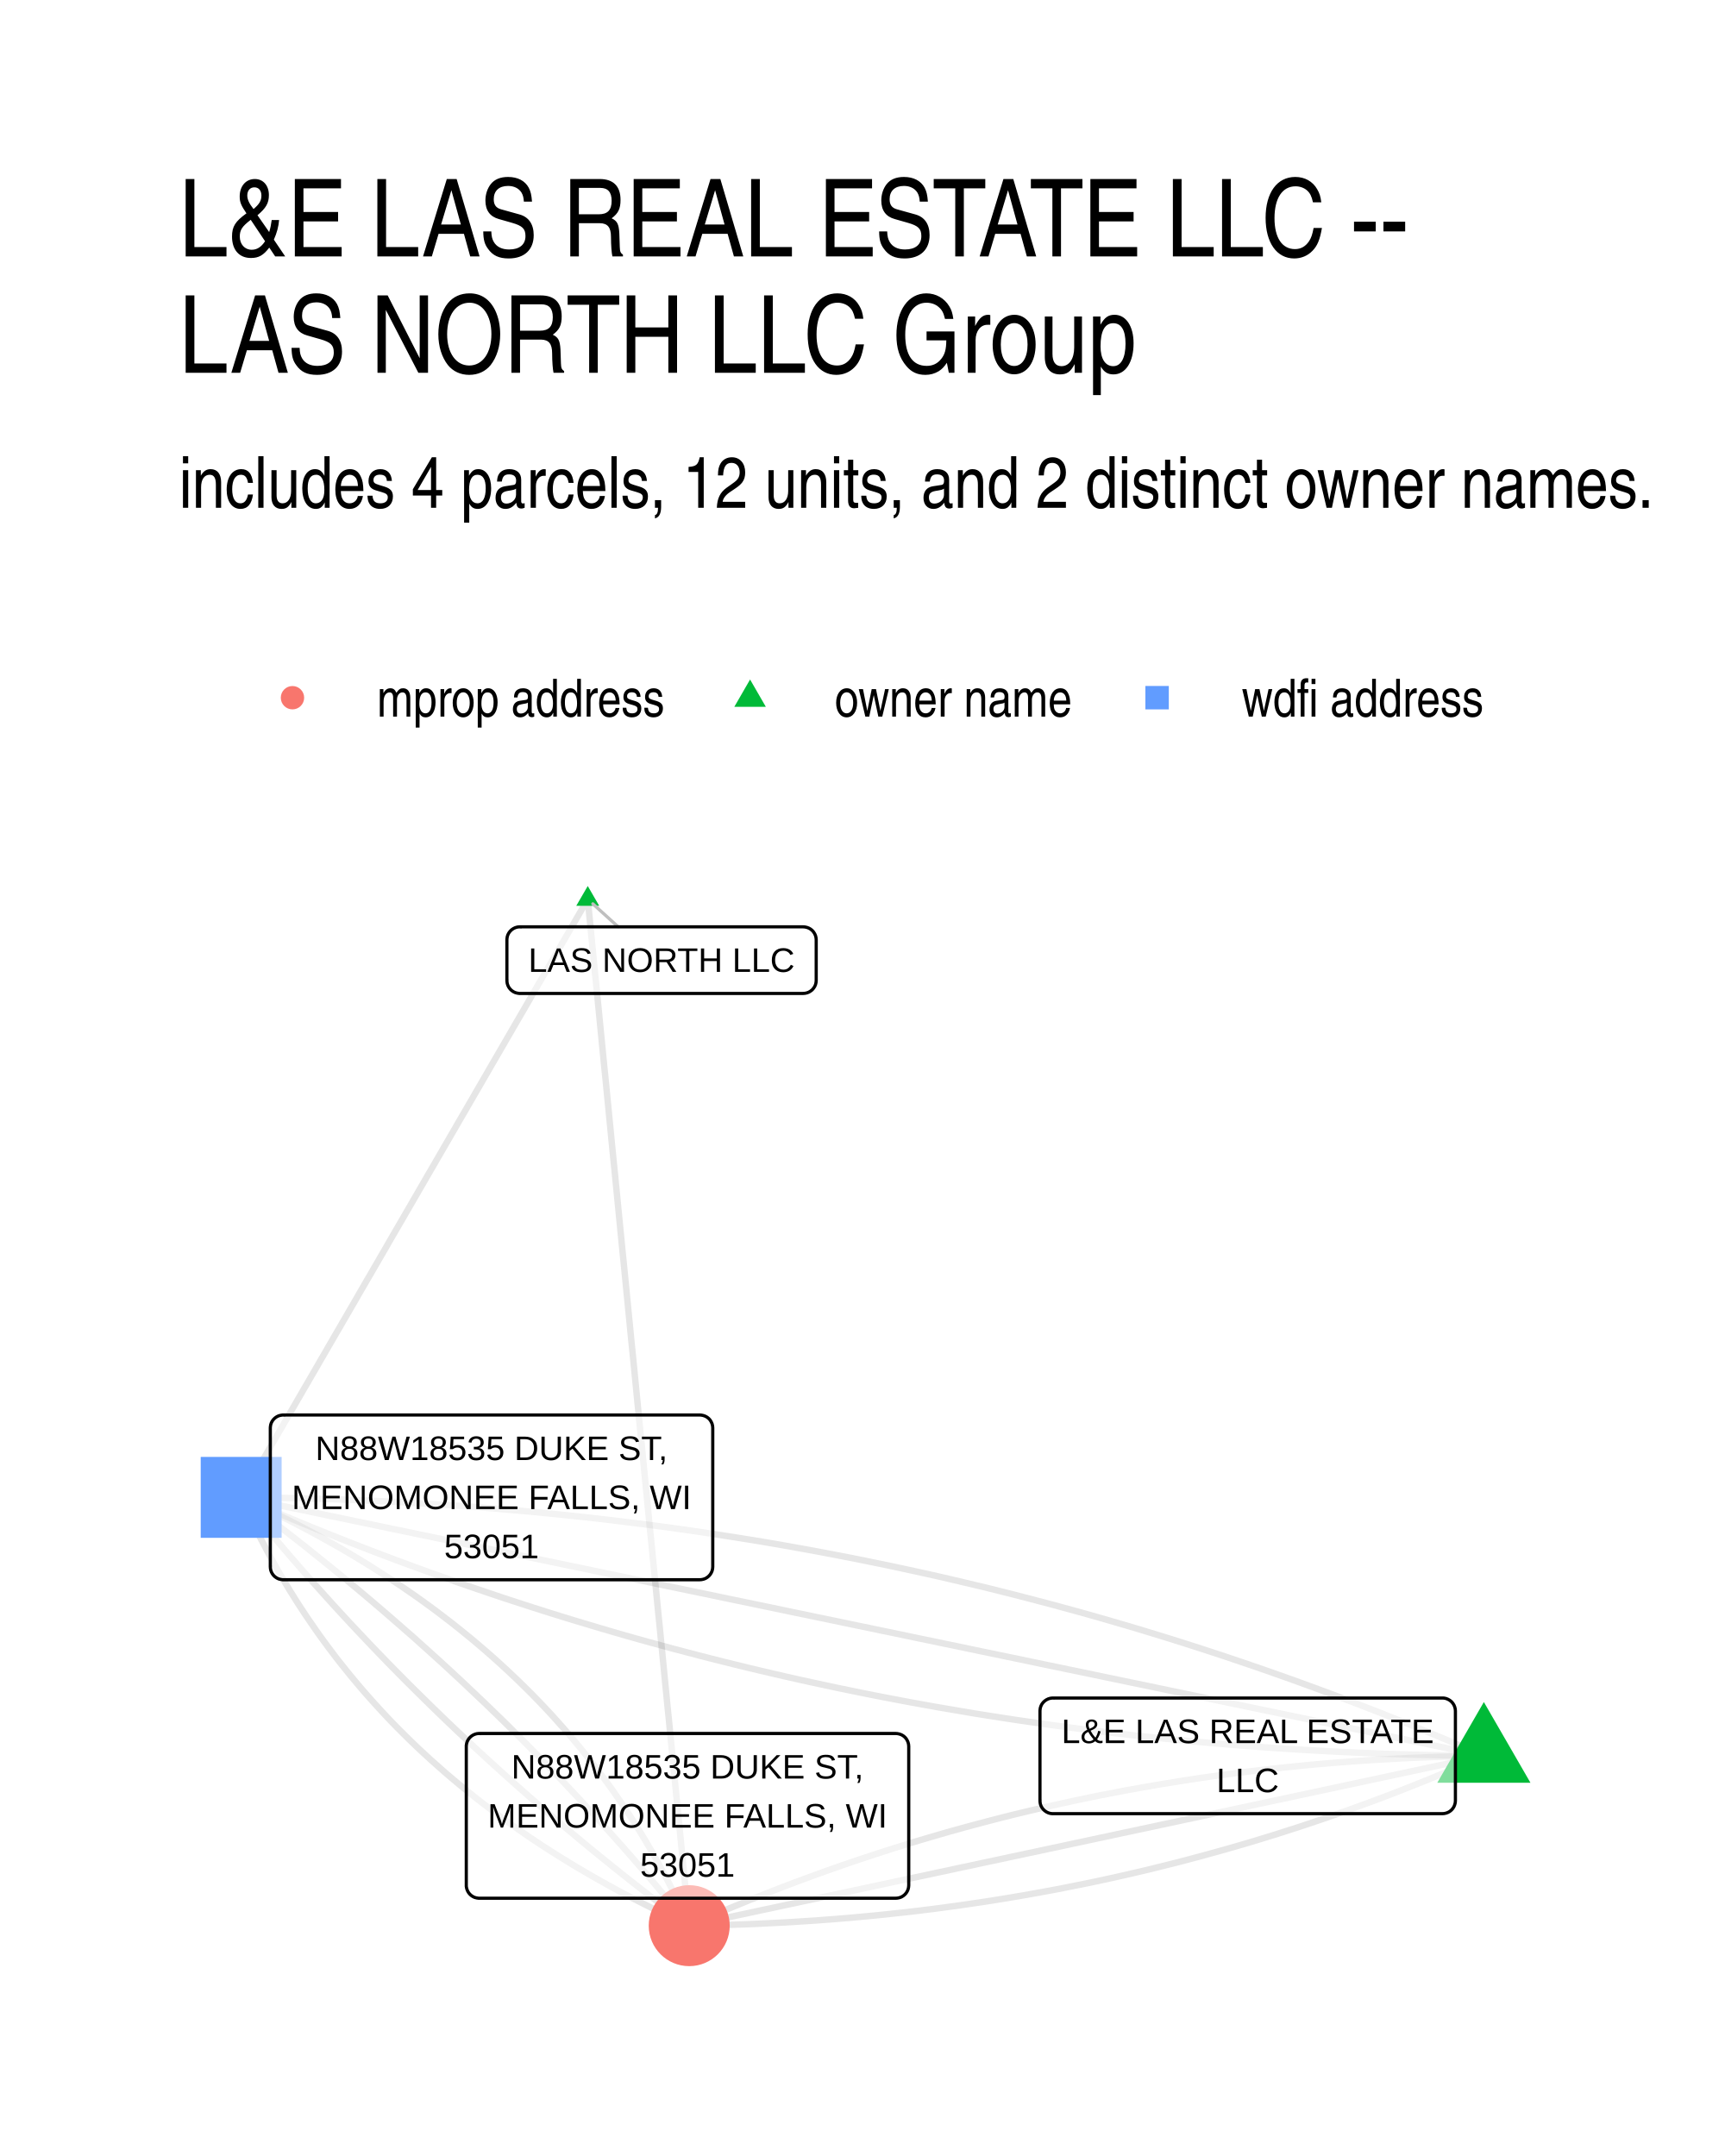
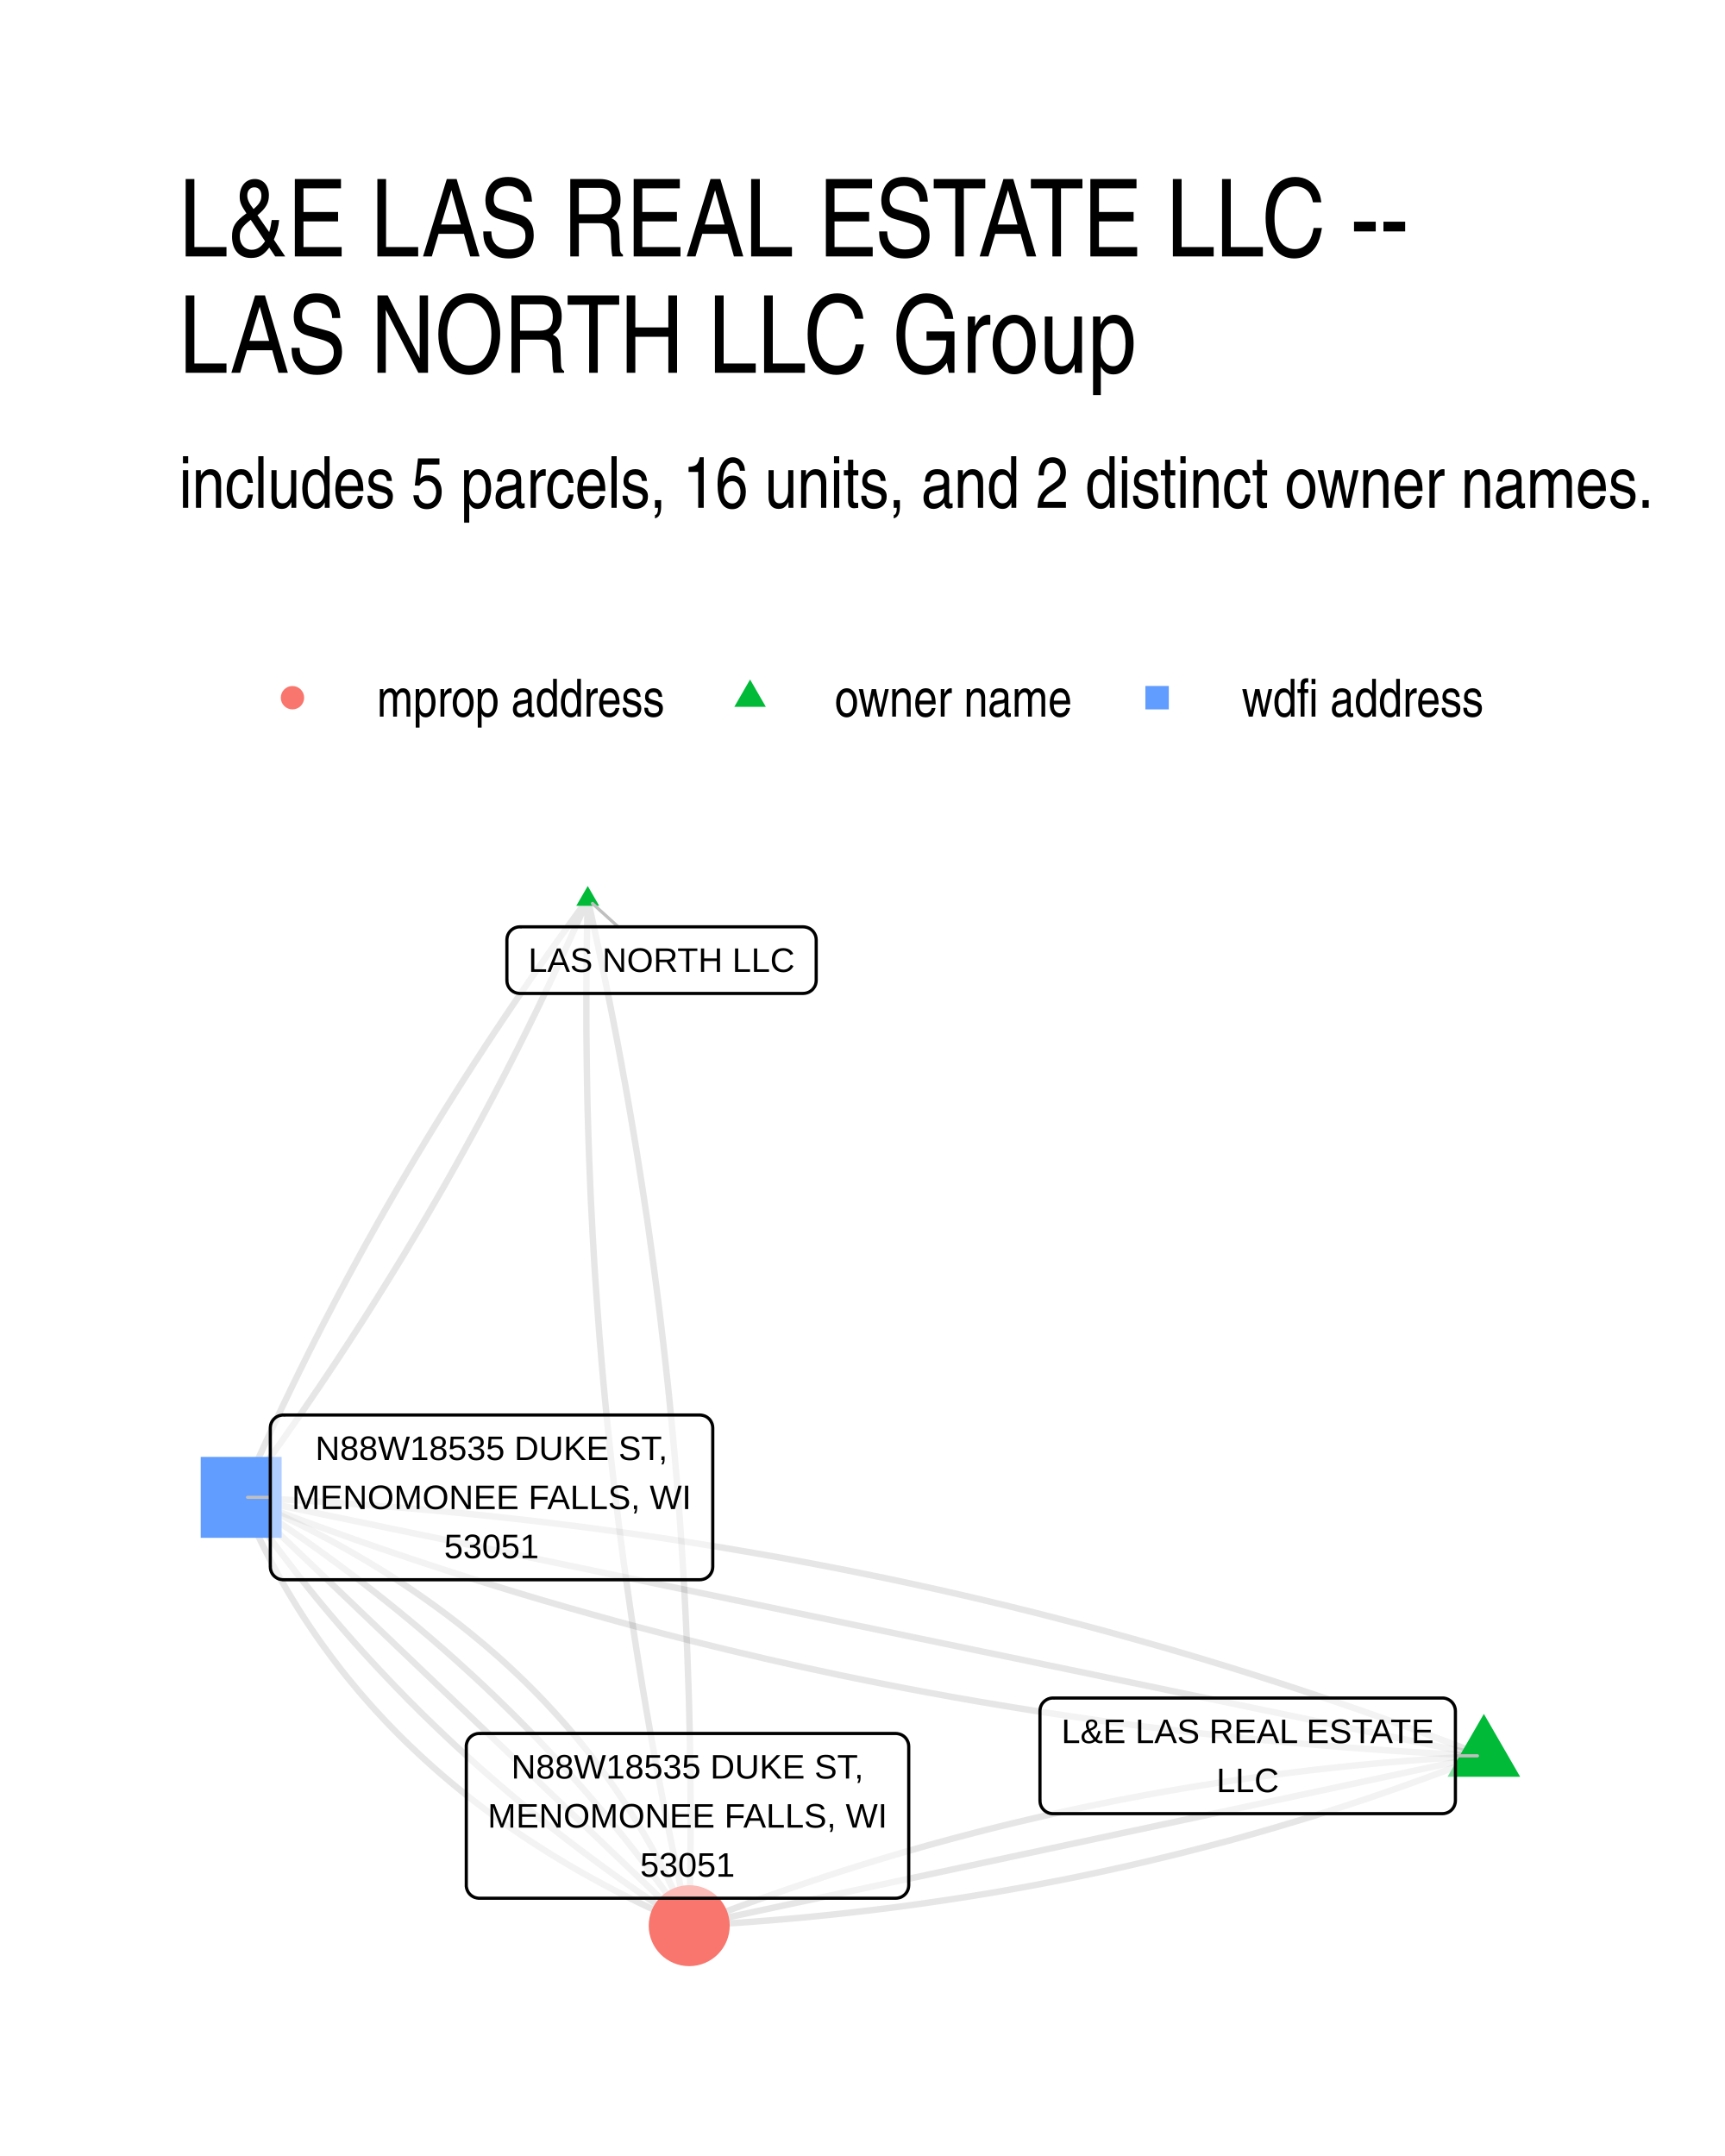
<svg xmlns="http://www.w3.org/2000/svg" width="384" height="480" viewBox="0 0 288 360">
  <g class="svglite">
    <defs>
-       <style>.svglite polyline,.svglite polygon,.svglite path,.svglite circle{fill:none;stroke:#000000;stroke-linecap:round;stroke-linejoin:round;stroke-miterlimit:10.00}.svglite text{white-space:pre}.svglite g.glyphgroup path{fill:inherit;stroke:none}</style>
+       <style>.svglite line,.svglite polyline,.svglite polygon,.svglite path,.svglite circle{fill:none;stroke:#000000;stroke-linecap:round;stroke-linejoin:round;stroke-miterlimit:10.00}.svglite text{white-space:pre}.svglite g.glyphgroup path{fill:inherit;stroke:none}</style>
    </defs>
    <rect width="100%" height="100%" style="stroke-linecap:round;stroke-linejoin:round;stroke-miterlimit:10.00;stroke:none;fill:#FFFFFF" />
    <defs>
      <clipPath id="cpMC4wMHwyODguMDB8MC4wMHwzNjAuMDA=">
        <path d="M0 0h288v360H0z" />
      </clipPath>
    </defs>
    <g clip-path="url(#cpMC4wMHwyODguMDB8MC4wMHwzNjAuMDA=)">
      <path d="M0 0h288v360H0z" style="stroke-width:1.07;stroke:none;fill:#FFFFFF" />
    </g>
    <defs>
      <clipPath id="cpMjkuODl8MjU4LjExfDE0MS41OHwzMzAuMTE=">
        <path d="M29.89 141.58h228.22v188.53H29.89z" />
      </clipPath>
    </defs>
    <g clip-path="url(#cpMjkuODl8MjU4LjExfDE0MS41OHwzMzAuMTE=)">
-       <path d="m247.74 293.18-1.43.02-1.43.03-1.42.03-1.42.04-1.43.04-1.42.05-1.41.05-1.42.06-1.41.06-1.42.07-1.41.08-1.4.08-1.41.08-1.41.09-1.4.1-1.4.1-1.4.11-1.4.11-1.39.12-1.4.12-1.39.13-1.39.14-1.39.14-1.39.14-1.38.15-1.39.16-1.38.16-1.38.17-1.38.17-1.37.18-1.38.18-1.37.19-1.37.19-1.37.2-1.37.21-1.36.21-1.36.22-1.37.22-1.36.22-1.35.24-1.36.23-1.35.25-1.36.24-1.35.26-1.35.26-1.35.26-1.34.27-1.34.28-1.35.28-1.34.29-1.33.29-1.34.3-1.34.3-1.33.31-1.33.31-1.33.32-1.33.32-1.32.33-1.33.34-1.32.34-1.32.35-1.32.35-1.31.35-1.32.37-1.31.36-1.31.38-1.31.38-1.31.38-1.31.39-1.3.39-1.3.41-1.3.4-1.3.41-1.3.42-1.29.42-1.3.43-1.29.43-1.29.44-1.28.44-1.29.45-1.29.46-1.28.46-1.28.46-1.28.48-1.27.47-1.28.48-1.27.49-1.27.49-1.27.5-1.27.51-1.27.5-1.26.52-1.26.52-1.27.52-1.25.54-1.26.53-1.26.54-1.25.55-1.25.55m132.67-28.36-1.96-.85-1.97-.84-1.96-.84-1.97-.82-1.98-.82-1.97-.81-1.98-.8-1.98-.79-1.98-.79-1.99-.77-1.99-.77-1.99-.76-1.99-.75-2-.74-2-.73-2-.73-2.01-.71-2-.71-2.01-.7-2.02-.69-2.01-.68-2.02-.68-2.02-.66-2.03-.66-2.03-.65-2.03-.64-2.03-.63-2.03-.62-2.04-.62-2.04-.6-2.05-.6-2.04-.59-2.05-.58-2.05-.57-2.06-.56-2.05-.56-2.07-.54-2.06-.54-2.06-.53-2.07-.52-2.07-.52-2.08-.5-2.07-.49-2.08-.49-2.08-.48-2.09-.47-2.09-.46-2.09-.45-2.09-.45-2.1-.43-2.09-.43-2.1-.42-2.11-.41-2.11-.4-2.11-.4-2.11-.38-2.11-.38-2.12-.37-2.12-.36-2.12-.35-2.13-.34-2.13-.33-2.13-.33-2.13-.32-2.14-.31-2.14-.3-2.14-.29-2.15-.28-2.15-.27-2.15-.27-2.15-.26-2.16-.25-2.15-.24-2.17-.23-2.16-.22-2.17-.22-2.17-.21-2.17-.19-2.18-.19-2.17-.19-2.18-.17-2.19-.16-2.18-.16-2.19-.15-2.19-.13-2.2-.13-2.2-.13-2.2-.11-2.2-.1-2.21-.1-2.2-.09-2.21-.08-2.22-.07-2.21-.06-2.22-.06-2.23-.04-2.22-.04-2.23-.03-2.23-.02" style="stroke-width:1.07;stroke:#000000;stroke-opacity:0.10;stroke-linecap:butt" />
+       <path d="m247.74 293.18-1.41.08-1.41.08-1.41.08-1.41.09-1.4.09-1.4.09-1.41.1-1.4.11-1.4.1-1.39.12-1.4.11-1.4.12-1.39.13-1.39.13-1.39.13-1.39.14-1.39.15-1.39.14-1.38.16-1.38.15-1.39.16-1.38.17-1.38.17-1.37.17-1.38.18-1.37.18-1.38.19-1.37.19-1.37.19-1.37.2-1.37.21-1.36.2-1.37.22-1.36.21-1.36.23-1.36.22-1.36.23-1.36.24-1.35.23-1.36.25-1.35.24-1.35.26-1.35.25-1.35.26-1.35.27-1.35.27-1.34.27-1.34.28-1.34.28-1.34.29-1.34.29-1.34.29-1.34.3-1.33.31-1.33.3-1.33.32-1.33.31-1.33.32-1.33.33-1.33.33-1.32.33-1.32.34-1.32.35-1.32.34-1.32.35-1.32.36-1.32.36-1.31.36-1.31.37-1.31.38-1.31.37-1.31.39-1.31.38-1.3.39-1.31.4-1.3.4-1.3.4-1.3.41-1.3.41-1.3.42-1.29.42-1.3.43-1.29.43-1.29.43-1.29.44-1.29.44-1.28.45-1.29.45-1.28.46-1.29.46-1.28.46-1.28.47-1.27.47-1.28.48-1.28.48-1.27.49-1.27.49-1.27.49-1.27.5m132.67-28.36-1.99-.76-1.99-.77-1.99-.75-2-.75-1.99-.74-2-.74-2-.72-2.01-.73-2-.71-2.01-.71-2.01-.7-2.01-.69-2.02-.69-2.02-.68-2.01-.67-2.03-.67-2.02-.66-2.02-.65-2.03-.65-2.03-.64-2.03-.63-2.04-.63-2.03-.62-2.04-.61-2.04-.61-2.05-.6-2.04-.59-2.05-.58-2.05-.58-2.05-.57-2.05-.57-2.06-.56-2.06-.55-2.06-.54-2.06-.54-2.07-.53-2.06-.53-2.07-.51-2.08-.52-2.07-.5-2.08-.5-2.07-.49-2.08-.48-2.09-.48-2.08-.47-2.09-.46-2.09-.46-2.09-.45-2.09-.44-2.1-.43-2.1-.43-2.1-.43-2.1-.41-2.1-.41-2.11-.4-2.11-.4-2.11-.39-2.11-.38-2.12-.37-2.12-.37-2.12-.36-2.12-.36-2.12-.34-2.13-.34-2.13-.34-2.13-.33-2.13-.32-2.14-.31-2.13-.31-2.14-.3-2.15-.29-2.14-.29-2.15-.28-2.14-.27-2.15-.27-2.16-.26-2.15-.25-2.16-.24-2.16-.24-2.16-.24-2.16-.22-2.17-.22-2.17-.21-2.17-.21-2.17-.19-2.18-.2-2.17-.18-2.18-.18-2.18-.17-2.19-.16-2.18-.16-2.19-.15-2.19-.15-2.19-.13-2.2-.13-2.19-.13-2.2-.11-2.2-.11-2.21-.11" style="stroke-width:1.07;stroke:#000000;stroke-opacity:0.10;stroke-linecap:butt" />
      <path d="m247.74 293.18-1.34.29-1.34.29-1.34.28-1.34.29-1.34.29-1.34.28-1.34.29-1.34.29-1.34.28-1.34.29-1.34.29-1.34.28-1.34.29-1.34.28-1.34.29-1.34.29-1.34.28-1.34.29-1.34.29-1.34.28-1.34.29-1.34.29-1.34.28-1.34.29-1.34.29-1.34.28-1.34.29-1.34.28-1.34.29-1.34.29-1.35.28-1.34.29-1.34.29-1.34.28-1.34.29-1.34.29-1.34.28-1.34.29-1.34.29-1.34.28-1.34.29-1.34.29-1.34.28-1.34.29-1.34.28-1.34.29-1.34.29-1.34.28-1.34.29-1.34.29-1.34.28-1.34.29-1.34.29-1.34.28-1.34.29-1.34.29-1.34.28-1.34.29-1.34.28-1.34.29-1.34.29-1.34.28-1.34.29-1.34.29-1.34.28-1.34.29-1.34.29-1.34.28-1.34.29-1.34.29-1.34.28-1.34.29-1.34.28-1.34.29-1.34.29-1.34.28-1.34.29-1.34.29-1.34.28-1.34.29-1.34.29-1.34.28-1.34.29-1.34.29-1.34.28-1.34.29-1.34.28-1.34.29-1.34.29-1.34.28-1.34.29-1.34.29-1.34.28-1.34.29-1.34.29-1.34.28-1.34.29-1.34.29-1.34.28m132.67-28.36-2.1-.43-2.09-.44-2.1-.43-2.09-.44-2.1-.44-2.1-.43-2.09-.44-2.1-.43-2.09-.44-2.1-.44-2.09-.43-2.1-.44-2.1-.43-2.09-.44-2.1-.44-2.09-.43-2.1-.44-2.09-.43-2.1-.44-2.1-.43-2.09-.44-2.1-.44-2.09-.43-2.1-.44-2.09-.43-2.1-.44-2.1-.44-2.09-.43-2.1-.44-2.09-.43-2.1-.44-2.09-.44-2.1-.43-2.1-.44-2.09-.43-2.1-.44-2.09-.44-2.1-.43-2.09-.44-2.1-.43-2.1-.44-2.09-.44-2.1-.43-2.09-.44-2.1-.43-2.09-.44-2.1-.44-2.1-.43-2.09-.44-2.1-.43-2.09-.44-2.1-.44-2.1-.43-2.09-.44-2.1-.43-2.09-.44-2.1-.44-2.09-.43-2.1-.44-2.1-.43-2.09-.44-2.1-.44-2.09-.43-2.1-.44-2.09-.43-2.1-.44-2.1-.44-2.09-.43-2.1-.44-2.09-.43-2.1-.44-2.09-.44-2.1-.43-2.1-.44-2.09-.43-2.1-.44-2.09-.44-2.1-.43-2.09-.44-2.1-.43-2.1-.44-2.09-.44-2.1-.43-2.09-.44-2.1-.43-2.09-.44-2.1-.43-2.1-.44-2.09-.44-2.1-.43-2.09-.44-2.1-.43-2.09-.44-2.1-.44-2.1-.43-2.09-.44-2.1-.43-2.09-.44-2.1-.44" style="stroke-width:1.07;stroke:#000000;stroke-opacity:0.10;stroke-linecap:butt" />
-       <path d="m247.74 293.18-1.25.56-1.26.54-1.25.55-1.26.53-1.26.53-1.26.53-1.26.52-1.27.51-1.26.51-1.27.5-1.27.5-1.27.5-1.27.48-1.28.49-1.28.47-1.28.47-1.28.47-1.28.46-1.28.45-1.29.45-1.29.45-1.29.43-1.29.44-1.29.43-1.3.42-1.29.41-1.3.42-1.3.4-1.3.4-1.31.4-1.3.39-1.31.38-1.31.38-1.31.37-1.32.37-1.31.36-1.32.36-1.32.35-1.32.35-1.32.34-1.32.33-1.33.33-1.32.33-1.33.32-1.34.31-1.33.31-1.33.3-1.34.3-1.34.29-1.34.29-1.34.28-1.34.27-1.35.27-1.35.27-1.35.26-1.35.25-1.35.25-1.35.24-1.36.24-1.36.23-1.36.23-1.36.22-1.36.22-1.37.21-1.37.2-1.36.2-1.38.2-1.37.18-1.37.19-1.38.18-1.38.17-1.38.17-1.38.16-1.38.15-1.39.15-1.38.15-1.39.14-1.39.13-1.4.13-1.39.13-1.4.11-1.39.12-1.4.1-1.4.11-1.41.09-1.4.09-1.41.09-1.41.08-1.41.07-1.41.07-1.41.07-1.42.06-1.42.05-1.42.05-1.42.04-1.42.03-1.43.04-1.42.02-1.43.02m132.67-28.36-2.23-.02-2.23-.02-2.22-.04-2.23-.05-2.22-.05-2.21-.06-2.22-.07-2.21-.08-2.2-.09-2.21-.1-2.2-.1-2.2-.12-2.2-.12-2.2-.13-2.19-.14-2.19-.14-2.18-.16-2.19-.16-2.18-.18-2.17-.18-2.18-.19-2.17-.2-2.17-.2-2.17-.22-2.16-.22-2.17-.23-2.15-.24-2.16-.25-2.15-.26-2.15-.27-2.15-.27-2.15-.28-2.14-.3-2.14-.3-2.14-.31-2.13-.31-2.13-.33-2.13-.33-2.13-.34-2.12-.36-2.12-.36-2.12-.36-2.11-.38-2.11-.38-2.11-.4-2.11-.4-2.11-.41-2.1-.42-2.09-.43-2.1-.43-2.09-.45-2.09-.45-2.09-.46-2.09-.47-2.08-.48-2.08-.49-2.07-.49-2.08-.51-2.07-.51-2.07-.52-2.06-.53-2.06-.54-2.07-.54-2.05-.56-2.06-.56-2.05-.57-2.05-.58-2.04-.59-2.05-.6-2.04-.61-2.04-.61-2.03-.62-2.03-.63-2.03-.64-2.03-.65-2.03-.66-2.02-.66-2.02-.68-2.01-.68-2.02-.69-2.01-.7-2-.71-2.01-.71-2-.73-2-.73-2-.74-1.99-.75-1.99-.76-1.99-.77-1.99-.77-1.98-.79-1.98-.79-1.98-.8-1.97-.81-1.98-.82-1.97-.83-1.96-.83-1.97-.84-1.96-.86" style="stroke-width:1.07;stroke:#000000;stroke-opacity:0.10;stroke-linecap:butt" />
-       <path d="m98.13 150.15.17 1.73.17 1.73.17 1.73.17 1.73.17 1.73.17 1.73.17 1.74.18 1.73.17 1.73.17 1.73.17 1.73.17 1.73.17 1.73.17 1.73.17 1.74.17 1.73.18 1.73.17 1.73.17 1.73.17 1.73.17 1.73.17 1.73.17 1.74.17 1.73.17 1.73.18 1.73.17 1.73.17 1.73.17 1.73.17 1.73.17 1.74.17 1.73.17 1.73.17 1.73.18 1.73.17 1.73.17 1.73.17 1.74.17 1.73.17 1.73.17 1.73.17 1.73.17 1.73.18 1.73.17 1.73.17 1.74.17 1.73.17 1.73.17 1.73.17 1.73.17 1.73.17 1.73.18 1.73.17 1.74.17 1.73.17 1.73.17 1.73.17 1.73.17 1.73.17 1.73.17 1.73.18 1.74.17 1.73.17 1.73.17 1.73.17 1.73.17 1.73.17 1.73.17 1.73.18 1.74.17 1.73.17 1.73.17 1.73.17 1.73.17 1.73.17 1.73.17 1.73.17 1.74.18 1.73.17 1.73.17 1.73.17 1.73.17 1.73.17 1.73.17 1.73.17 1.74.17 1.73.18 1.73.17 1.73.17 1.73.17 1.73.17 1.73.17 1.73.17 1.74.17 1.73.17 1.73.18 1.73.17 1.73.17 1.73M98.13 150.15l-.59 1.01-.58 1-.59 1.01-.58 1.01-.59 1.01-.58 1.01-.59 1.01-.58 1.01-.58 1.01-.59 1.01-.58 1-.59 1.01-.58 1.01-.59 1.01-.58 1.01-.59 1.01-.58 1.01-.58 1.01-.59 1.01-.58 1-.59 1.01-.58 1.01-.59 1.01-.58 1.01-.59 1.01-.58 1.01-.59 1.01-.58 1-.58 1.01-.59 1.01-.58 1.01-.59 1.01-.58 1.01-.59 1.01-.58 1.01-.59 1.01-.58 1-.58 1.01-.59 1.01-.58 1.01-.59 1.01-.58 1.01-.59 1.01-.58 1.01-.59 1.01-.58 1-.58 1.01-.59 1.01-.58 1.01-.59 1.01-.58 1.01-.59 1.01-.58 1.01-.59 1.01-.58 1-.59 1.01-.58 1.01-.58 1.01-.59 1.01-.58 1.01-.59 1.01-.58 1.01-.59 1-.58 1.01-.59 1.01-.58 1.01-.58 1.01-.59 1.01-.58 1.01-.59 1.01-.58 1.01-.59 1-.58 1.01-.59 1.01-.58 1.01-.59 1.01-.58 1.01-.58 1.01-.59 1.01-.58 1.01-.59 1-.58 1.01-.59 1.01-.58 1.01-.59 1.01-.58 1.01-.58 1.01-.59 1.01-.58 1-.59 1.01-.58 1.01-.59 1.01-.58 1.01-.59 1.01-.58 1.01-.58 1.01-.59 1.01-.58 1-.59 1.01m0 0 .42.95.43.94.44.94.44.94.45.92.45.93.46.92.47.91.48.91.48.91.49.9.5.9.5.89.51.89.52.88.52.88.53.88.54.86.54.87.55.86.56.85.57.86.57.84.58.84.58.84.59.83.6.83.61.83.61.81.62.82.62.81.64.8.64.8.64.8.66.79.66.79.66.78.68.78.68.77.69.77.69.76.7.76.71.76.71.75.72.74.73.74.74.74.74.73.75.73.75.72.77.72.77.71.77.71.79.7.79.7.79.7.81.69.81.68.81.68.83.68.83.67.83.67.85.66.85.66.86.65.86.65.87.65.88.64.89.63.89.63.9.63.9.62.92.62.92.61.92.61.94.6.94.6.94.59.96.59.96.59.96.58.98.57.98.57.99.57.99.56 1 .56 1.01.55 1.01.55 1.03.54 1.02.54 1.04.53 1.04.53 1.05.53 1.06.52 1.06.52 1.07.51 1.07.5 1.09.5 1.09.5" style="stroke-width:1.07;stroke:#000000;stroke-opacity:0.10;stroke-linecap:butt" />
-       <path d="m40.26 250.02.65.8.64.8.65.79.65.79.66.8.65.79.66.78.66.79.66.79.67.78.66.78.67.78.67.78.68.78.67.77.68.78.68.77.68.77.69.77.69.77.69.77.69.76.69.77.7.76.7.76.7.76.7.76.71.75.71.76.71.75.71.75.71.75.72.75.72.75.72.74.72.75.73.74.73.74.73.74.73.74.74.73.74.74.74.73.74.73.74.73.75.73.75.73.75.72.75.73.76.72.75.72.76.72.77.72.76.71.77.72.77.71.77.71.77.71.78.71.78.71.78.7.78.71.79.7.78.7.79.7.8.7.79.7.8.69.8.69.8.7.8.69.81.68.8.69.81.69.82.68.81.68.82.69.82.68.82.67.82.68.83.67.83.68.83.67.83.67.84.67.83.67.84.66.85.67.84.66.85.66.85.66.85.66.85.65.86.66.85.65.86.66.87.65.86.64.87.65" style="stroke-width:1.07;stroke:#000000;stroke-opacity:0.10;stroke-linecap:butt" />
-       <path d="m40.26 250.02.87.65.86.65.87.65.86.65.85.66.86.65.85.66.85.66.85.66.85.66.84.66.85.66.84.67.83.67.84.67.83.67.83.67.83.67.83.68.82.67.82.68.82.68.82.68.81.68.82.69.81.68.8.69.81.69.8.69.8.69.8.7.8.69.79.7.8.69.79.7.78.7.79.71.78.7.78.71.78.7.78.71.77.71.77.71.77.72.77.71.76.72.76.72.76.72.76.72.76.72.75.72.75.73.75.73.75.72.74.73.74.74.74.73.74.73.74.74.73.74.73.74.73.74.72.74.73.74.72.75.72.75.72.74.71.75.71.76.71.75.71.75.71.76.7.76.7.76.7.76.7.76.69.76.69.77.69.76.69.77.68.77.69.77.68.78.68.77.67.78.68.78.67.77.67.78.66.79.67.78.66.79.66.78.66.79.65.79.66.79.65.79.65.8.64.79.65.8" style="stroke-width:1.07;stroke:#000000;stroke-opacity:0.10;stroke-linecap:butt" />
-       <path d="m40.26 250.02 1.09.5 1.08.5 1.08.51 1.07.51 1.06.52 1.06.52 1.05.52 1.04.53 1.04.54 1.02.53 1.03.55 1.01.55 1.01.55 1 .56.99.56.99.56.98.57.98.58.96.58.96.58.96.59.94.6.94.6.94.6.92.61.92.61.92.62.9.62.9.62.89.63.89.64.88.64.87.64.86.65.86.66.85.65.85.67.83.66.83.68.83.67.81.68.81.69.81.69.79.69.79.7.79.71.77.71.77.71.76.72.76.72.75.73.74.73.74.73.72.74.73.75.71.75.71.75.7.76.69.77.69.77.68.77.68.78.66.78.66.79.66.79.64.79.64.8.63.81.63.81.62.81.61.82.61.82.6.83.59.83.58.84.58.84.57.85.57.85.56.86.55.86.54.86.54.87.53.87.52.88.52.89.51.88.5.9.5.89.49.9.48.91.48.91.47.92.46.92.45.92.45.93.44.93.44.94.43.94.42.95" style="stroke-width:1.07;stroke:#000000;stroke-opacity:0.10;stroke-linecap:butt" />
-       <path d="m247.74 284.2 7.78 13.48h-15.56zM98.13 147.94l1.91 3.31h-3.83z" style="stroke-width:0.71;stroke:none;fill:#00BA38" />
+       <path d="m247.74 293.18-1.27.5-1.27.5-1.27.49-1.28.49-1.27.48-1.28.47-1.28.48-1.28.47-1.28.46-1.28.46-1.28.46-1.29.45-1.29.45-1.28.44-1.29.44-1.3.43-1.29.43-1.29.43-1.3.42-1.29.41-1.3.42-1.3.41-1.3.4-1.31.4-1.3.39-1.31.39-1.3.39-1.31.38-1.31.38-1.31.37-1.31.37-1.32.37-1.31.36-1.32.35-1.32.35-1.32.35-1.32.34-1.32.34-1.33.34-1.32.33-1.33.32-1.33.32-1.33.32-1.33.31-1.33.31-1.34.31-1.33.29-1.34.3-1.34.29-1.34.29-1.34.28-1.34.28-1.35.27-1.34.27-1.35.26-1.35.26-1.35.26-1.35.25-1.36.25-1.35.24-1.36.24-1.35.24-1.36.23-1.36.22-1.36.22-1.37.22-1.36.21-1.37.21-1.37.2-1.36.2-1.38.2-1.37.19-1.37.19-1.37.18-1.38.18-1.38.17-1.38.17-1.38.16-1.38.16-1.38.16-1.39.15-1.38.15-1.39.14-1.39.14-1.39.14-1.39.13-1.4.12-1.39.12-1.4.12-1.4.11-1.4.11-1.4.11-1.4.1-1.4.09-1.41.09-1.4.09-1.41.08-1.41.08-1.41.07m132.67-28.36-2.21-.1-2.2-.11-2.2-.12-2.19-.12-2.2-.13-2.19-.14-2.19-.14-2.19-.15-2.18-.16-2.19-.16-2.18-.17-2.18-.18-2.17-.19-2.18-.19-2.17-.2-2.17-.2-2.17-.21-2.17-.22-2.16-.23-2.16-.23-2.16-.24-2.16-.24-2.15-.26-2.16-.26-2.15-.26-2.14-.27-2.15-.28-2.14-.29-2.15-.29-2.14-.3-2.13-.31-2.14-.32-2.13-.32-2.13-.32-2.13-.34-2.13-.34-2.12-.35-2.12-.35-2.12-.36-2.12-.37-2.12-.37-2.11-.39-2.11-.38-2.11-.4-2.11-.4-2.1-.41-2.1-.42-2.1-.42-2.1-.43-2.1-.43-2.09-.45-2.09-.45-2.09-.45-2.09-.47-2.08-.47-2.09-.47-2.08-.49-2.07-.49-2.08-.49-2.07-.51-2.08-.51-2.07-.51-2.06-.53-2.07-.53-2.06-.54-2.06-.54-2.06-.55-2.06-.56-2.05-.57-2.05-.57-2.05-.58-2.05-.58-2.04-.6-2.05-.59-2.04-.61-2.04-.61-2.03-.62-2.04-.63-2.03-.63-2.03-.64-2.03-.65-2.02-.65-2.02-.66-2.03-.67-2.01-.67-2.02-.68-2.02-.69-2.01-.69-2.01-.7-2.01-.71-2-.72-2.01-.72-2-.73-2-.73-1.99-.74-2-.75-1.99-.76-1.99-.76-1.99-.77" style="stroke-width:1.07;stroke:#000000;stroke-opacity:0.10;stroke-linecap:butt" />
+       <path d="m98.13 150.15-.05 1.74-.03 1.75-.04 1.74-.03 1.74-.02 1.75-.02 1.74-.02 1.75-.01 1.74-.01 1.74v5.23l.01 1.74.02 1.74.02 1.74.02 1.74.03 1.74.03 1.74.03 1.74.04 1.74.05 1.74.05 1.74.05 1.74.06 1.74.06 1.74.07 1.73.07 1.74.07 1.74.08 1.74.09 1.73.09 1.74.09 1.73.1 1.74.1 1.74.1 1.73.11 1.74.12 1.73.12 1.74.12 1.73.13 1.73.13 1.74.13 1.73.15 1.74.14 1.73.15 1.73.15 1.73.16 1.74.16 1.73.17 1.73.17 1.73.18 1.73.18 1.73.18 1.73.19 1.73.19 1.73.2 1.73.2 1.73.21 1.73.21 1.73.21 1.73.22 1.73.22 1.72.23 1.73.23 1.73.24 1.73.24 1.72.25 1.73.25 1.73.25 1.72.26 1.73.26 1.72.27 1.73.27 1.72.28 1.73.28 1.72.28 1.73.29 1.72.29 1.72.3 1.73.3 1.72.31 1.72.31 1.72.31 1.73.32 1.72.33 1.72.33 1.72.33 1.72.34 1.72.34 1.72.34 1.72.35 1.72.36 1.72.35 1.72.37 1.72.36 1.72.38 1.72.37 1.72.38 1.71.39 1.72M98.13 150.15l-.71.96-.71.96-.7.97-.7.96-.7.97-.7.97-.69.96-.69.97-.69.97-.69.97-.68.98-.68.97-.68.97-.68.98-.67.97-.67.98-.67.98-.67.98-.66.98-.66.98-.66.98-.65.98-.66.98-.65.99-.65.98-.64.99-.64.99-.65.98-.63.99-.64.99-.63.99-.63.99-.63 1-.62.99-.63 1-.62.99-.61 1-.62 1-.61.99-.61 1-.61 1-.6 1.01-.61 1-.6 1-.59 1-.6 1.01-.59 1.01-.59 1-.59 1.01-.58 1.01-.58 1.01-.58 1.01-.58 1.01-.57 1.01-.58 1.02-.56 1.01-.57 1.02-.57 1.01-.56 1.02-.56 1.02-.55 1.02-.56 1.02-.55 1.02-.55 1.02-.54 1.03-.55 1.02-.54 1.02-.54 1.03-.53 1.03-.54 1.03-.53 1.02-.53 1.03-.52 1.03-.53 1.04-.52 1.03-.52 1.03-.51 1.04-.51 1.03-.52 1.04-.5 1.04-.51 1.03-.5 1.04-.5 1.04-.5 1.04-.5 1.05-.49 1.04-.49 1.04-.49 1.05-.48 1.04-.49 1.05-.48 1.05-.47 1.05-.48 1.05-.47 1.05-.47 1.05-.47 1.05-.47 1.05-.46 1.06-.46 1.05m57.87-99.87.38 1.71.38 1.72.38 1.72.37 1.72.37 1.72.36 1.72.36 1.72.35 1.72.35 1.72.35 1.72.34 1.72.34 1.72.33 1.72.33 1.72.32 1.72.32 1.72.31 1.73.32 1.72.3 1.72.3 1.72.3 1.73.29 1.72.29 1.72.29 1.73.28 1.72.27 1.73.27 1.72.27 1.73.26 1.72.26 1.73.26 1.72.25 1.73.24 1.73.24 1.72.24 1.73.23 1.73.23 1.73.22 1.72.22 1.73.22 1.73.21 1.73.2 1.73.2 1.73.2 1.73.19 1.73.19 1.73.19 1.73.18 1.73.17 1.73.17 1.73.17 1.73.16 1.73.16 1.74.15 1.73.15 1.73.15 1.73.14 1.74.14 1.73.13 1.73.13 1.74.12 1.73.12 1.74.11 1.73.11 1.74.11 1.73.1 1.74.1 1.73.09 1.74.09 1.74.08 1.73.08 1.74.08 1.74.07 1.74.06 1.73.06 1.74.06 1.74.06 1.74.05 1.74.04 1.74.04 1.74.04 1.74.03 1.74.02 1.74.03 1.74.02 1.74.01 1.74.01 1.74.01 1.74v1.75l-.01 1.74v1.74l-.02 1.74-.01 1.75-.02 1.74-.03 1.74-.03 1.75-.03 1.74-.04 1.75-.04 1.74M98.13 150.15l-.46 1.05-.47 1.06-.46 1.05-.47 1.05-.47 1.05-.47 1.05-.48 1.05-.47 1.05-.49 1.05-.48 1.05-.48 1.04-.49 1.05-.49 1.04-.49 1.04-.5 1.05-.5 1.04-.5 1.04-.5 1.04-.51 1.03-.51 1.04-.51 1.04-.51 1.03-.52 1.04-.51 1.03-.53 1.03-.52 1.04-.53 1.03-.52 1.03-.54 1.03-.53 1.02-.54 1.03-.53 1.03-.55 1.02-.54 1.02-.55 1.03-.54 1.02-.56 1.02-.55 1.02-.56 1.02-.56 1.02-.56 1.02-.56 1.01-.57 1.02-.57 1.01-.57 1.02-.57 1.01-.58 1.01-.58 1.01-.58 1.01-.59 1.01-.58 1.01-.59 1-.59 1.01-.6 1.01-.6 1-.6 1-.6 1.01-.6 1-.61 1-.61 1-.61.99-.62 1-.62 1-.62.99-.62 1-.62.99-.63 1-.63.99-.63.99-.64.99-.64.99-.64.99-.64.98-.65.99-.64.98-.65.99-.66.98-.65.98-.66.98-.66.99-.67.97-.66.98-.67.98-.67.98-.67.97-.68.98-.68.97-.68.97-.68.98-.69.97-.69.97-.69.97-.69.96-.7.97-.7.97-.7.96-.7.97-.71.96-.71.96" style="stroke-width:1.07;stroke:#000000;stroke-opacity:0.10;stroke-linecap:butt" />
+       <path d="m40.26 250.02.4.97.41.95.41.96.42.94.43.95.44.93.44.94.45.93.45.92.47.92.47.91.48.91.49.9.49.9.5.9.51.88.51.89.53.88.53.87.53.87.55.87.55.86.56.85.57.85.57.84.58.84.59.84.6.83.6.82.61.83.62.81.62.81.63.81.64.8.65.79.65.79.66.79.67.78.68.78.68.77.69.77.7.76.7.75.71.76.72.74.73.75.73.73.74.73.75.73.76.72.76.72.77.71.78.71.78.7.79.7.8.7.81.68.81.69.83.68.82.67.84.67.84.66.85.66.86.65.87.65.87.65.88.64.88.63.9.63.9.62.91.62.91.62.93.61.93.6.93.6.95.6.95.59.96.58.97.58.97.58.98.57.99.57 1 .56 1 .55 1.01.55 1.02.55 1.02.54 1.03.54 1.04.53 1.05.52 1.05.53 1.07.51 1.06.51 1.08.51 1.08.5 1.09.5 1.1.49 1.11.49 1.11.48" style="stroke-width:1.07;stroke:#000000;stroke-opacity:0.10;stroke-linecap:butt" />
+       <path d="m40.26 250.02.58.85.58.84.58.83.59.84.59.83.6.83.6.83.6.82.61.83.61.82.61.82.62.81.62.81.63.81.62.81.64.81.63.8.64.8.64.8.65.8.65.79.65.79.66.79.66.79.67.78.66.78.68.78.67.78.68.77.68.77.69.77.69.77.69.76.7.76.7.76.71.76.71.75.71.75.71.75.72.75.73.74.72.75.73.74.74.73.73.74.74.73.75.73.75.73.75.72.76.72.75.72.77.72.76.72.77.71.78.71.78.71.78.7.78.71.79.7.79.69.8.7.8.69.8.69.81.69.81.69.81.68.82.68.82.68.82.67.83.68.83.67.84.67.84.66.84.67.85.66.85.66.85.65.86.66.86.65.87.65.86.64.88.65.87.64.88.64.88.64.89.63.89.63.89.63.9.63.9.62.91.62.91.62.91.62.91.62.92.61.93.61.92.61.93.6.94.6" style="stroke-width:1.07;stroke:#000000;stroke-opacity:0.10;stroke-linecap:butt" />
+       <path d="m40.26 250.02.76.73.75.72.76.72.75.72.76.73.76.72.75.72.76.72.75.73.76.72.75.72.76.72.75.72.76.73.76.72.75.72.76.72.75.73.76.72.75.72.76.72.76.73.75.72.76.72.75.72.76.73.75.72.76.72.75.72.76.73.76.72.75.72.76.72.75.73.76.72.75.72.76.72.76.73.75.72.76.72.75.72.76.72.75.73.76.72.75.72.76.72.76.73.75.72.76.72.75.72.76.73.75.72.76.72.76.72.75.73.76.72.75.72.76.72.75.73.76.72.75.72.76.72.76.73.75.72.76.72.75.72.76.73.75.72.76.72.75.72.76.72.76.73.75.72.76.72.75.72.76.73.75.72.76.72.76.72.75.73.76.72.75.72.76.72.75.73.76.72.75.72.76.72.76.73.75.72.76.72.75.72.76.73.75.72.76.72.76.72.75.73.76.72.75.72.76.72" style="stroke-width:1.07;stroke:#000000;stroke-opacity:0.10;stroke-linecap:butt" />
+       <path d="m40.26 250.02.94.61.93.6.92.61.93.61.91.61.92.61.91.62.91.62.91.62.9.63.89.62.9.63.89.64.89.63.88.64.88.64.87.64.88.64.86.65.87.65.86.65.86.65.85.66.85.66.85.66.84.66.84.67.84.67.83.67.83.67.82.68.82.68.82.68.81.68.81.69.81.68.8.69.8.7.8.69.79.7.79.7.78.7.78.71.78.71.78.71.77.71.76.71.77.72.75.72.76.72.75.73.75.73.75.73.74.73.73.73.74.74.73.74.72.74.73.75.72.74.71.75.71.75.71.76.71.76.7.75.7.77.69.76.69.77.69.77.68.77.68.77.67.78.67.78.67.78.67.78.66.79.66.78.65.8.65.79.65.8.64.79.64.8.63.81.64.8.62.81.63.81.62.82.62.81.61.82.61.82.61.82.6.83.6.82.59.83.6.84.58.83.59.84.58.84.58.84" style="stroke-width:1.07;stroke:#000000;stroke-opacity:0.10;stroke-linecap:butt" />
+       <path d="m40.26 250.02 1.11.49 1.11.48 1.1.5 1.09.49 1.08.5 1.08.51 1.06.51 1.07.52 1.05.52 1.05.53 1.04.53 1.03.54 1.02.54 1.02.54 1.01.55 1 .56 1 .56.99.57.98.57.97.57.97.58.96.59.95.59.95.59.93.6.93.61.93.61.91.61.91.62.9.63.9.63.88.63.88.64.87.64.87.65.86.66.85.65.84.67.84.67.82.67.82.68.82.68.81.69.79.69.8.7.78.7.78.71.77.71.76.72.76.72.75.73.74.73.73.74.73.74.72.75.71.75.7.76.7.76.69.77.68.77.68.77.67.79.66.78.65.79.65.8.64.8.63.8.62.82.62.81.61.82.6.83.6.83.59.83.58.84.57.85.57.85.56.85.55.86.54.86.54.87.53.88.52.88.52.88.51.89.5.89.49.9.49.91.48.91.47.91.46.92.46.92.45.93.44.93.44.94.43.94.42.95.41.95.41.96.4.96" style="stroke-width:1.07;stroke:#000000;stroke-opacity:0.10;stroke-linecap:butt" />
+       <path d="m247.74 286.18 6.06 10.5h-12.12zM98.13 147.94l1.91 3.31h-3.83z" style="stroke-width:0.71;stroke:none;fill:#00BA38" />
      <path d="M33.51 256.78h13.51v-13.51H33.51z" style="stroke-width:0.71;stroke:none;fill:#619CFF" />
      <circle cx="115.07" cy="321.54" r="6.76" style="stroke-width:0.71;stroke:none;fill:#F8766D" />
-       <path d="m103.21 154.76-4.23-3.84" style="fill:none;stroke-linecap:round;stroke-linejoin:round;stroke-miterlimit:10.00;stroke-width:0.53;stroke:#BFBFBF" />
-       <path d="M175.79 302.84h65.04-.09l.35-.02.34-.07.32-.12.3-.17.27-.22.23-.26.19-.3.13-.32.09-.33.03-.35h0v-14.99h0l-.03-.35-.09-.34-.13-.31-.19-.3-.23-.26-.27-.22-.3-.17-.32-.13-.34-.07-.26-.01h-65.04l.26.01-.35-.01-.34.04-.34.1-.31.15-.29.2-.25.24-.21.27-.16.31-.11.33-.05.35-.01.17v14.99l.01-.17v.34l.05.35.11.33.16.3.21.28.25.24.29.2.31.15.34.1.34.04z" style="stroke-width:0.53;fill:#FFFFFF;fill-opacity:0.50" />
+       <path d="M242.99 293.18h3.68M103.21 154.76l-4.29-3.9m-53.79 99.16h-3.8" style="stroke-width:0.53;stroke:#BFBFBF" />
+       <path d="M175.79 302.84h65.04-.09l.35-.02.34-.07.32-.12.3-.17.27-.22.23-.26.19-.3.13-.32.09-.33.03-.35v-14.99l-.03-.35-.09-.34-.13-.31-.19-.3-.23-.26-.27-.22-.3-.17-.32-.13-.34-.07-.26-.01h-65.04l.26.01-.35-.01-.34.04-.34.1-.31.15-.29.2-.25.24-.21.27-.16.31-.11.33-.05.35-.01.17v14.99l.01-.17v.34l.05.35.11.33.16.3.21.28.25.24.29.2.31.15.34.1.34.04z" style="stroke-width:0.53;fill:#FFFFFF;fill-opacity:0.50" />
      <text x="208.31" y="291.05" lengthAdjust="spacingAndGlyphs" style="font-size:5.69px;font-family:&quot;Liberation Sans&quot;" text-anchor="middle" textLength="62.16">L&amp;E LAS REAL ESTATE</text>
      <text x="208.31" y="299.24" lengthAdjust="spacingAndGlyphs" style="font-size:5.69px;font-family:&quot;Liberation Sans&quot;" text-anchor="middle" textLength="10.42">LLC</text>
-       <path d="M86.79 165.88h47.32-.09l.35-.02.34-.07.32-.12.3-.18.27-.21.23-.27.19-.29.14-.32.08-.34.03-.34h0v-6.8h0l-.03-.35-.08-.33-.14-.32-.19-.3-.23-.26-.27-.22-.3-.17-.32-.12-.34-.07-.26-.02H86.79l.26.02-.35-.02-.34.04-.34.1-.31.15-.29.2-.25.24-.21.28-.16.3-.11.33-.05.35-.01.17v6.8l.01-.18v.35l.05.34.11.33.16.31.21.28.25.24.29.2.31.15.34.09.34.05z" style="stroke-width:0.53;fill:#FFFFFF;fill-opacity:0.50" />
+       <path d="M86.79 165.88h47.32-.09l.35-.02.34-.07.32-.12.3-.18.27-.21.23-.27.19-.29.14-.32.08-.34.03-.34v-6.8l-.03-.35-.08-.33-.14-.32-.19-.3-.23-.26-.27-.22-.3-.17-.32-.12-.34-.07-.26-.02H86.79l.26.02-.35-.02-.34.04-.34.1-.31.15-.29.2-.25.24-.21.28-.16.3-.11.33-.05.35-.01.17v6.8l.01-.18v.35l.05.34.11.33.16.31.21.28.25.24.29.2.31.15.34.09.34.05z" style="stroke-width:0.53;fill:#FFFFFF;fill-opacity:0.50" />
      <text x="110.45" y="162.28" lengthAdjust="spacingAndGlyphs" style="font-size:5.69px;font-family:&quot;Liberation Sans&quot;" text-anchor="middle" textLength="44.44">LAS NORTH LLC</text>
-       <path d="M47.29 263.78h69.55-.09l.35-.02.34-.07.33-.12.3-.18.27-.22.23-.26.18-.29.14-.32.08-.34.03-.34h0v-23.19h0l-.03-.35-.08-.33-.14-.32-.18-.3-.23-.26-.27-.22-.3-.17-.33-.12-.34-.07-.26-.02H47.29l.26.02-.35-.02-.34.05-.34.09-.31.15-.29.2-.25.24-.21.28-.16.3-.11.33-.05.35-.01.17v23.19l.01-.18v.35l.05.34.11.33.16.31.21.28.25.24.29.2.31.15.34.09.34.05z" style="stroke-width:0.53;fill:#FFFFFF;fill-opacity:0.50" />
+       <path d="M47.29 263.78h69.55-.09l.35-.02.34-.07.33-.12.3-.18.27-.22.23-.26.18-.29.14-.32.08-.34.03-.34v-23.19l-.03-.35-.08-.33-.14-.32-.18-.3-.23-.26-.27-.22-.3-.17-.33-.12-.34-.07-.26-.02H47.29l.26.02-.35-.02-.34.05-.34.09-.31.15-.29.2-.25.24-.21.28-.16.3-.11.33-.05.35-.01.17v23.19l.01-.18v.35l.05.34.11.33.16.31.21.28.25.24.29.2.31.15.34.09.34.05z" style="stroke-width:0.53;fill:#FFFFFF;fill-opacity:0.50" />
      <text x="82.06" y="243.79" lengthAdjust="spacingAndGlyphs" style="font-size:5.69px;font-family:&quot;Liberation Sans&quot;" text-anchor="middle" textLength="58.77">N88W18535 DUKE ST,</text>
      <text x="82.06" y="251.98" lengthAdjust="spacingAndGlyphs" style="font-size:5.69px;font-family:&quot;Liberation Sans&quot;" text-anchor="middle" textLength="66.67">MENOMONEE FALLS, WI</text>
      <text x="82.06" y="260.18" lengthAdjust="spacingAndGlyphs" style="font-size:5.69px;font-family:&quot;Liberation Sans&quot;" text-anchor="middle" textLength="15.78">53051</text>
-       <path d="M80.01 316.96h69.55-.09l.35-.02.34-.07.33-.12.3-.18.27-.22.23-.26.18-.29.14-.32.08-.34.03-.34h0v-23.19h0l-.03-.35-.08-.33-.14-.32-.18-.3-.23-.26-.27-.22-.3-.17-.33-.12-.34-.07-.26-.02H80.01l.26.02-.35-.02-.34.04-.34.1-.31.15-.29.2-.25.24-.21.28-.16.3-.11.33-.06.35v23.36-.18.35l.06.34.11.33.16.31.21.28.25.24.29.2.31.15.34.09.34.05z" style="stroke-width:0.53;fill:#FFFFFF;fill-opacity:0.50" />
+       <path d="M80.01 316.96h69.55-.09l.35-.02.34-.07.33-.12.3-.18.27-.22.23-.26.18-.29.14-.32.08-.34.03-.34v-23.19l-.03-.35-.08-.33-.14-.32-.18-.3-.23-.26-.27-.22-.3-.17-.33-.12-.34-.07-.26-.02H80.01l.26.02-.35-.02-.34.04-.34.1-.31.15-.29.2-.25.24-.21.28-.16.3-.11.33-.06.35v23.36-.18.35l.06.34.11.33.16.31.21.28.25.24.29.2.31.15.34.09.34.05z" style="stroke-width:0.53;fill:#FFFFFF;fill-opacity:0.50" />
      <text x="114.78" y="296.97" lengthAdjust="spacingAndGlyphs" style="font-size:5.69px;font-family:&quot;Liberation Sans&quot;" text-anchor="middle" textLength="58.77">N88W18535 DUKE ST,</text>
      <text x="114.78" y="305.16" lengthAdjust="spacingAndGlyphs" style="font-size:5.69px;font-family:&quot;Liberation Sans&quot;" text-anchor="middle" textLength="66.67">MENOMONEE FALLS, WI</text>
      <text x="114.78" y="313.36" lengthAdjust="spacingAndGlyphs" style="font-size:5.69px;font-family:&quot;Liberation Sans&quot;" text-anchor="middle" textLength="15.78">53051</text>
    </g>
    <g clip-path="url(#cpMC4wMHwyODguMDB8MC4wMHwzNjAuMDA=)">
      <circle cx="48.83" cy="116.5" r="1.95" style="stroke-width:0.71;stroke:none;fill:#F8766D" />
      <path d="m125.23 113.46 2.63 4.56h-5.26z" style="stroke-width:0.71;stroke:none;fill:#00BA38" />
      <path d="M191.23 118.45h3.91v-3.91h-3.91z" style="stroke-width:0.71;stroke:none;fill:#619CFF" />
      <text x="62.95" y="119.66" lengthAdjust="spacingAndGlyphs" style="font-size:8.80px;font-weight:0;font-family:&quot;Nimbus Sans Narrow&quot;" textLength="48.16">mprop address</text>
      <text x="139.35" y="119.66" lengthAdjust="spacingAndGlyphs" style="font-size:8.80px;font-weight:0;font-family:&quot;Nimbus Sans Narrow&quot;" textLength="39.72">owner name</text>
      <text x="207.31" y="119.66" lengthAdjust="spacingAndGlyphs" style="font-size:8.80px;font-weight:0;font-family:&quot;Nimbus Sans Narrow&quot;" textLength="40.5">wdfi address</text>
-       <text x="29.89" y="84.79" lengthAdjust="spacingAndGlyphs" style="font-size:12.00px;font-weight:0;font-family:&quot;Nimbus Sans Narrow&quot;" textLength="246.64">includes 4 parcels, 12 units, and 2 distinct owner names.</text>
+       <text x="29.89" y="84.79" lengthAdjust="spacingAndGlyphs" style="font-size:12.00px;font-weight:0;font-family:&quot;Nimbus Sans Narrow&quot;" textLength="246.64">includes 5 parcels, 16 units, and 2 distinct owner names.</text>
      <text x="29.89" y="42.81" lengthAdjust="spacingAndGlyphs" style="font-size:18.00px;font-weight:0;font-family:&quot;Nimbus Sans Narrow&quot;" textLength="216.47">L&amp;E LAS REAL ESTATE LLC --</text>
      <text x="29.89" y="62.25" lengthAdjust="spacingAndGlyphs" style="font-size:18.00px;font-weight:0;font-family:&quot;Nimbus Sans Narrow&quot;" textLength="167.27">LAS NORTH LLC Group</text>
    </g>
  </g>
</svg>
